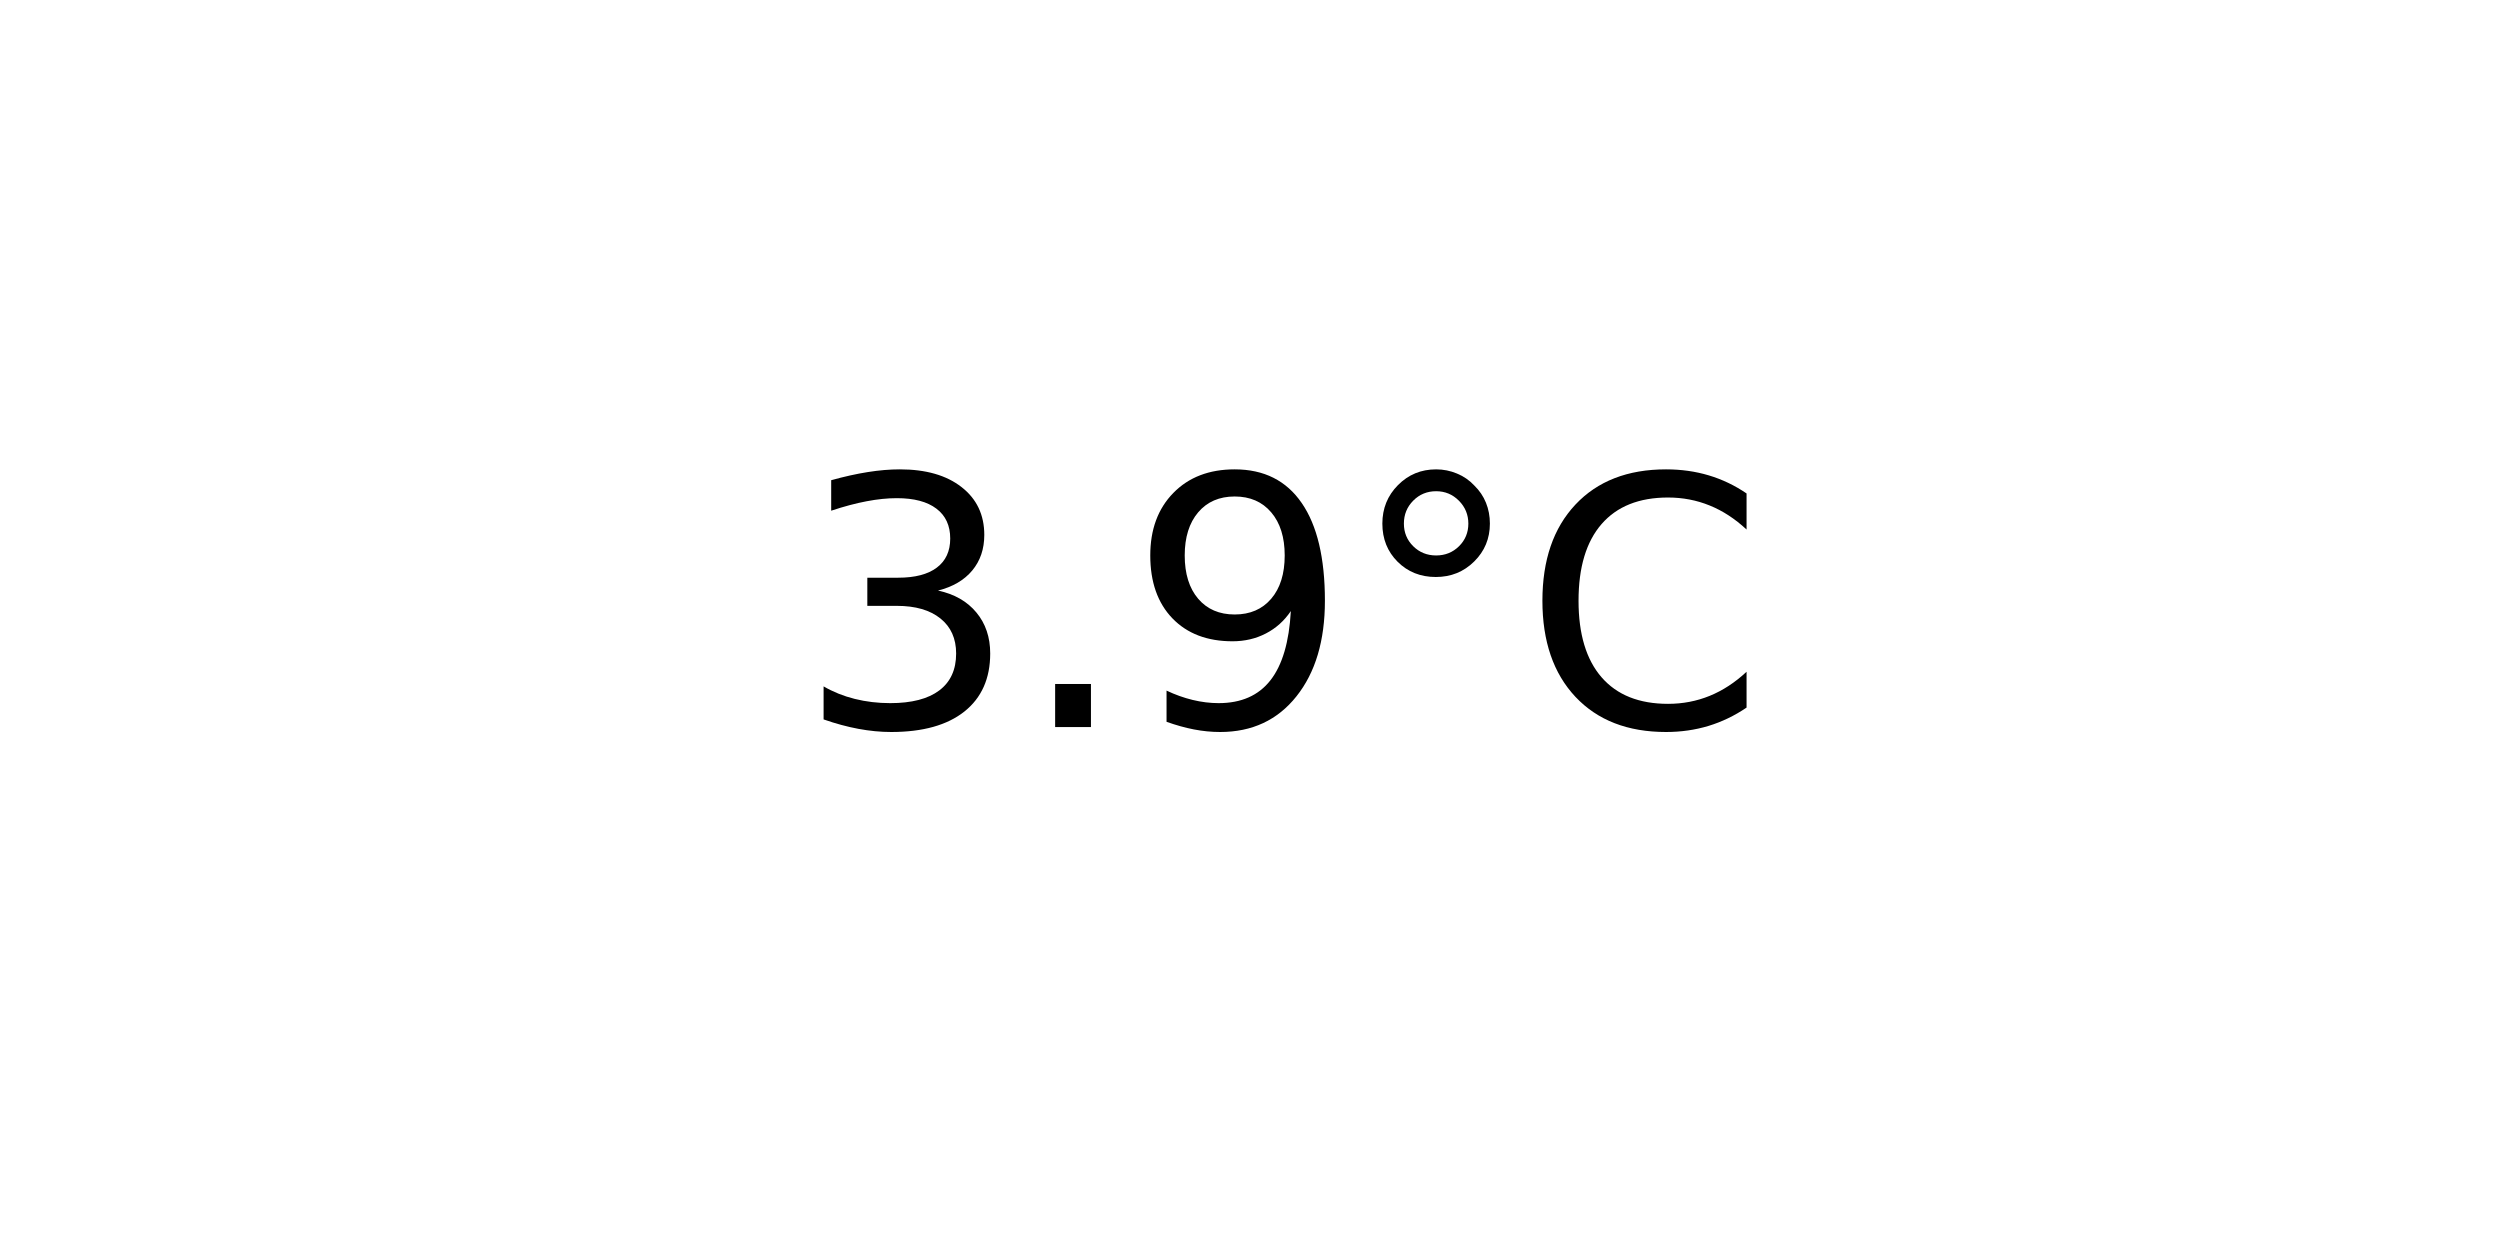
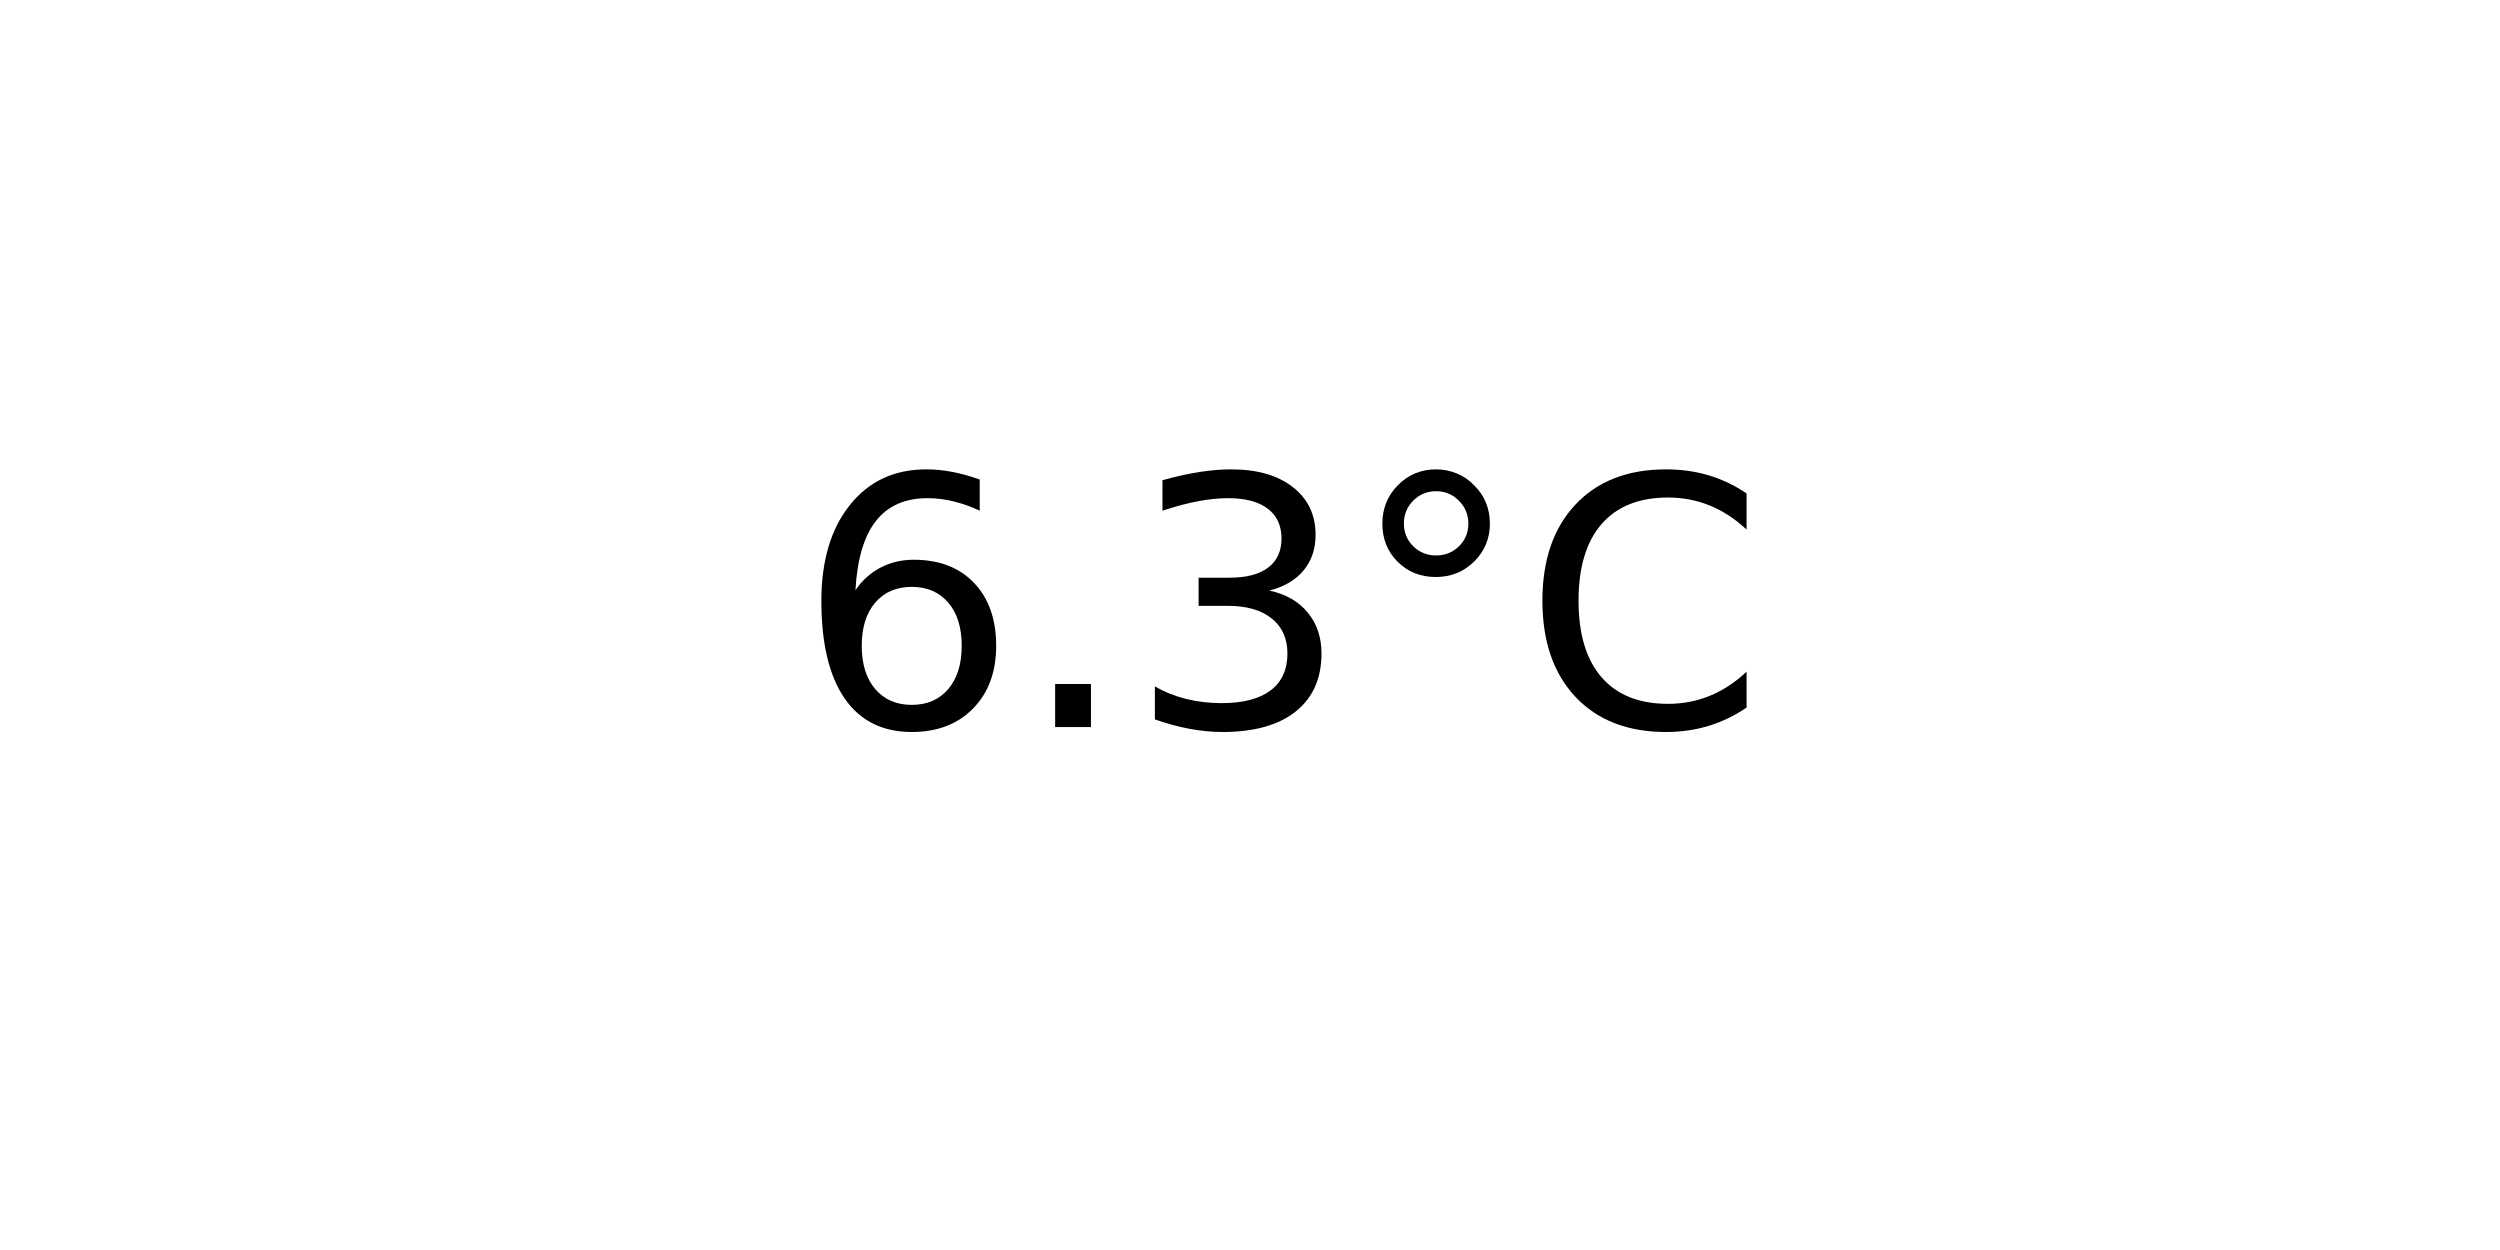
<svg xmlns="http://www.w3.org/2000/svg" xmlns:xlink="http://www.w3.org/1999/xlink" width="72pt" height="36pt" viewBox="0 0 72 36" version="1.1">
  <defs>
    <style type="text/css">*{stroke-linejoin: round; stroke-linecap: butt}</style>
  </defs>
  <g id="figure_1">
    <g id="axes_1">
      <g id="text_1">
        <g transform="translate(22.95703 20.93937) scale(0.1 -0.1)">
          <defs>
+             <path id="DejaVuSans-36" d="M 2113 2584  Q 1688 2584 1439 2293  Q 1191 2003 1191 1497  Q 1191 994 1439 701  Q 1688 409 2113 409  Q 2538 409 2786 701  Q 3034 994 3034 1497  Q 3034 2003 2786 2293  Q 2538 2584 2113 2584  z M 3366 4563  L 3366 3988  Q 3128 4100 2886 4159  Q 2644 4219 2406 4219  Q 1781 4219 1451 3797  Q 1122 3375 1075 2522  Q 1259 2794 1537 2939  Q 1816 3084 2150 3084  Q 2853 3084 3261 2657  Q 3669 2231 3669 1497  Q 3669 778 3244 343  Q 2819 -91 2113 -91  Q 1303 -91 875 529  Q 447 1150 447 2328  Q 447 3434 972 4092  Q 1497 4750 2381 4750  Q 2619 4750 2861 4703  Q 3103 4656 3366 4563  z " transform="scale(0.015625)" />
+             <path id="DejaVuSans-2e" d="M 684 794  L 1344 794  L 1344 0  L 684 0  L 684 794  z " transform="scale(0.015625)" />
            <path id="DejaVuSans-33" d="M 2597 2516  Q 3050 2419 3304 2112  Q 3559 1806 3559 1356  Q 3559 666 3084 287  Q 2609 -91 1734 -91  Q 1441 -91 1130 -33  Q 819 25 488 141  L 488 750  Q 750 597 1062 519  Q 1375 441 1716 441  Q 2309 441 2620 675  Q 2931 909 2931 1356  Q 2931 1769 2642 2001  Q 2353 2234 1838 2234  L 1294 2234  L 1294 2753  L 1863 2753  Q 2328 2753 2575 2939  Q 2822 3125 2822 3475  Q 2822 3834 2567 4026  Q 2313 4219 1838 4219  Q 1578 4219 1281 4162  Q 984 4106 628 3988  L 628 4550  Q 988 4650 1302 4700  Q 1616 4750 1894 4750  Q 2613 4750 3031 4423  Q 3450 4097 3450 3541  Q 3450 3153 3228 2886  Q 3006 2619 2597 2516  z " transform="scale(0.015625)" />
-             <path id="DejaVuSans-2e" d="M 684 794  L 1344 794  L 1344 0  L 684 0  L 684 794  z " transform="scale(0.015625)" />
-             <path id="DejaVuSans-39" d="M 703 97  L 703 672  Q 941 559 1184 500  Q 1428 441 1663 441  Q 2288 441 2617 861  Q 2947 1281 2994 2138  Q 2813 1869 2534 1725  Q 2256 1581 1919 1581  Q 1219 1581 811 2004  Q 403 2428 403 3163  Q 403 3881 828 4315  Q 1253 4750 1959 4750  Q 2769 4750 3195 4129  Q 3622 3509 3622 2328  Q 3622 1225 3098 567  Q 2575 -91 1691 -91  Q 1453 -91 1209 -44  Q 966 3 703 97  z M 1959 2075  Q 2384 2075 2632 2365  Q 2881 2656 2881 3163  Q 2881 3666 2632 3958  Q 2384 4250 1959 4250  Q 1534 4250 1286 3958  Q 1038 3666 1038 3163  Q 1038 2656 1286 2365  Q 1534 2075 1959 2075  z " transform="scale(0.015625)" />
            <path id="DejaVuSans-b0" d="M 1600 4347  Q 1350 4347 1178 4173  Q 1006 4000 1006 3750  Q 1006 3503 1178 3333  Q 1350 3163 1600 3163  Q 1850 3163 2022 3333  Q 2194 3503 2194 3750  Q 2194 3997 2020 4172  Q 1847 4347 1600 4347  z M 1600 4750  Q 1800 4750 1984 4673  Q 2169 4597 2303 4453  Q 2447 4313 2519 4134  Q 2591 3956 2591 3750  Q 2591 3338 2302 3052  Q 2013 2766 1594 2766  Q 1172 2766 890 3047  Q 609 3328 609 3750  Q 609 4169 896 4459  Q 1184 4750 1600 4750  z " transform="scale(0.015625)" />
            <path id="DejaVuSans-43" d="M 4122 4306  L 4122 3641  Q 3803 3938 3442 4084  Q 3081 4231 2675 4231  Q 1875 4231 1450 3742  Q 1025 3253 1025 2328  Q 1025 1406 1450 917  Q 1875 428 2675 428  Q 3081 428 3442 575  Q 3803 722 4122 1019  L 4122 359  Q 3791 134 3420 21  Q 3050 -91 2638 -91  Q 1578 -91 968 557  Q 359 1206 359 2328  Q 359 3453 968 4101  Q 1578 4750 2638 4750  Q 3056 4750 3426 4639  Q 3797 4528 4122 4306  z " transform="scale(0.015625)" />
          </defs>
-           <use xlink:href="#DejaVuSans-33" />
+           <use xlink:href="#DejaVuSans-36" />
          <use xlink:href="#DejaVuSans-2e" x="63.623" />
-           <use xlink:href="#DejaVuSans-39" x="95.41" />
+           <use xlink:href="#DejaVuSans-33" x="95.41" />
          <use xlink:href="#DejaVuSans-b0" x="159.033" />
          <use xlink:href="#DejaVuSans-43" x="209.033" />
        </g>
      </g>
    </g>
  </g>
</svg>
